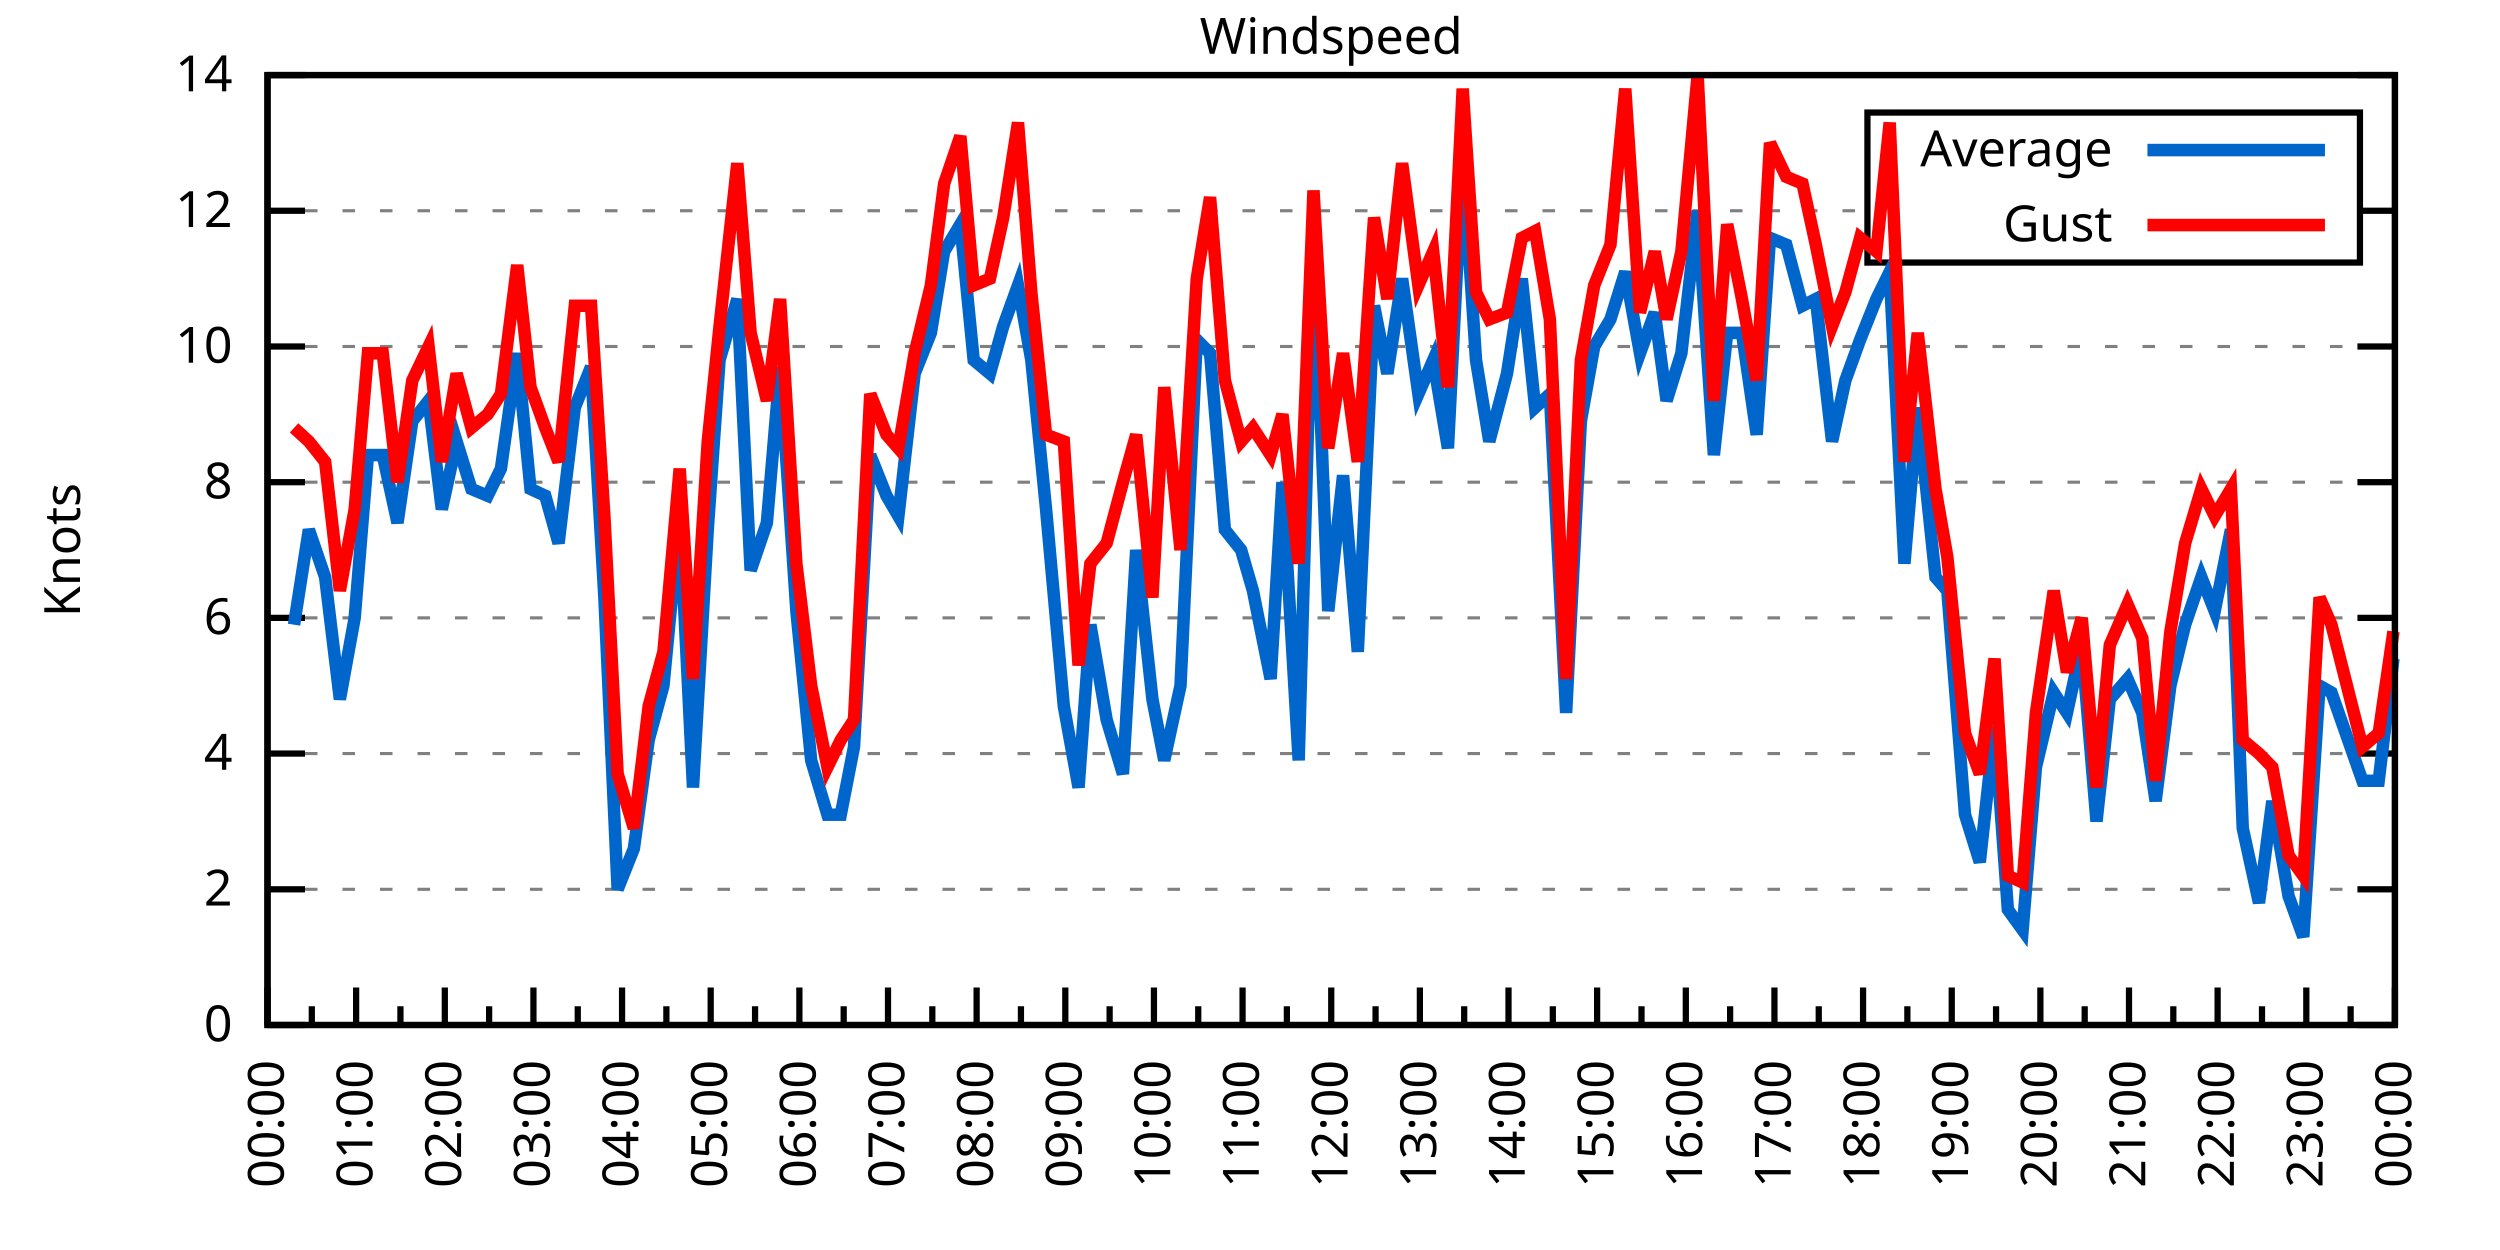
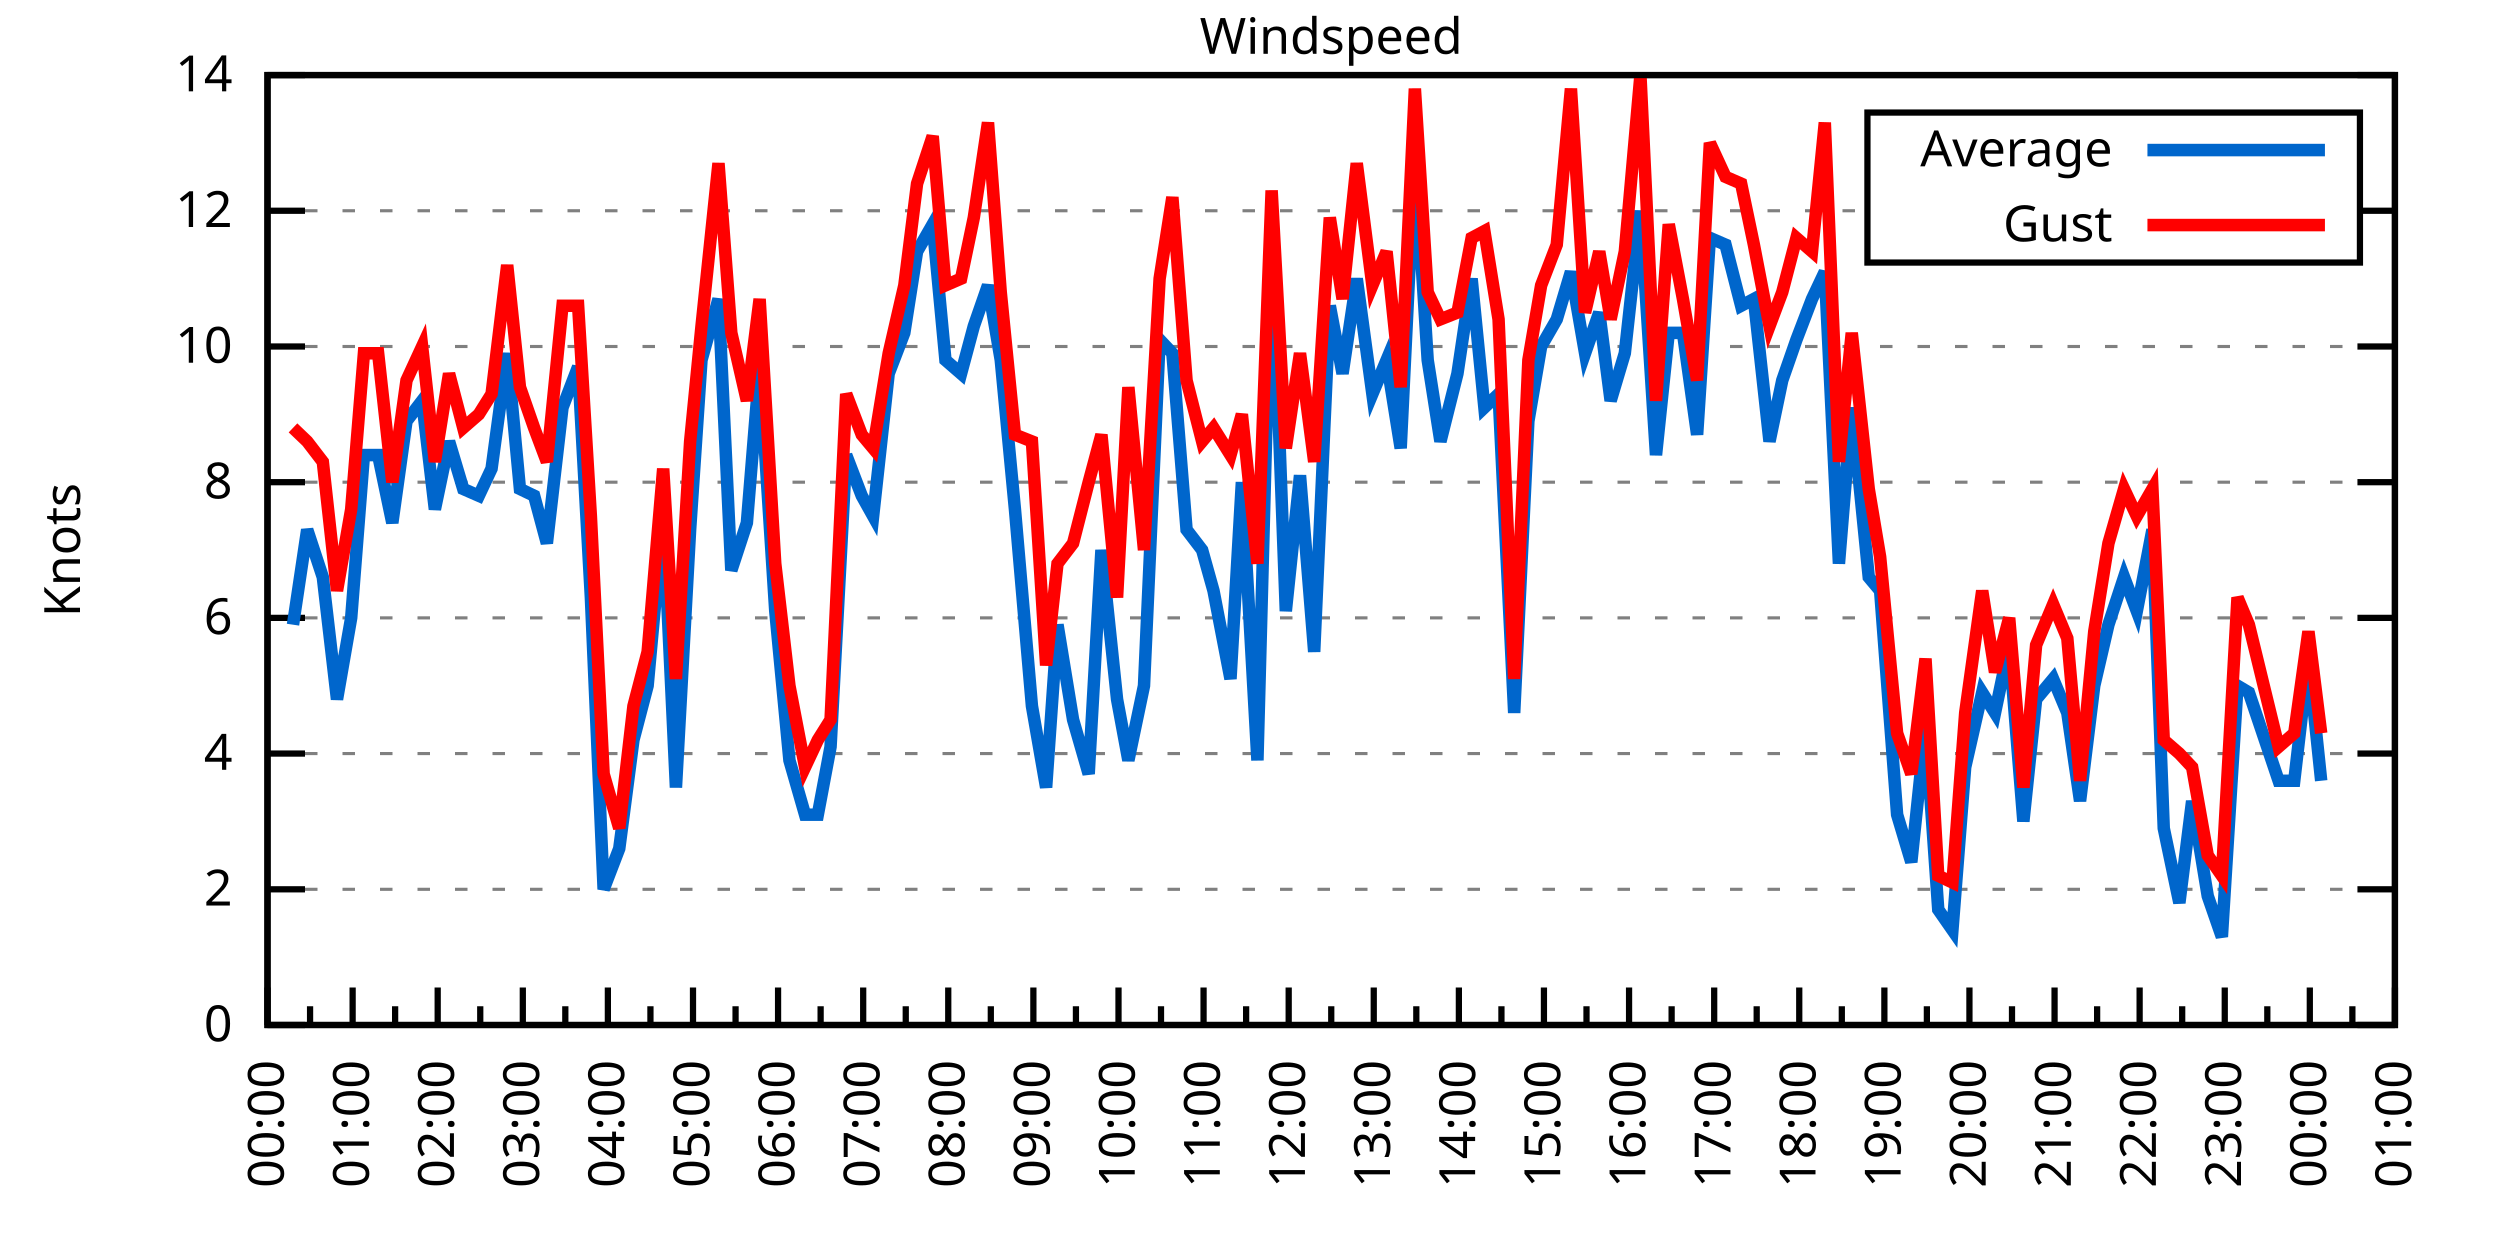
<svg xmlns="http://www.w3.org/2000/svg" xmlns:xlink="http://www.w3.org/1999/xlink" width="400" height="200" viewBox="0 0 400 200">
  <g id="gnuplot_canvas">
    <rect x="0" y="0" width="400" height="200" fill="none" />
    <defs>
      <circle id="gpDot" r="0.5" stroke-width="0.5" stroke="currentColor" />
      <path id="gpPt0" stroke-width="0.333" stroke="currentColor" d="M-1,0 h2 M0,-1 v2" />
      <path id="gpPt1" stroke-width="0.333" stroke="currentColor" d="M-1,-1 L1,1 M1,-1 L-1,1" />
      <path id="gpPt2" stroke-width="0.333" stroke="currentColor" d="M-1,0 L1,0 M0,-1 L0,1 M-1,-1 L1,1 M-1,1 L1,-1" />
      <rect id="gpPt3" stroke-width="0.333" stroke="currentColor" x="-1" y="-1" width="2" height="2" />
      <rect id="gpPt4" stroke-width="0.333" stroke="currentColor" fill="currentColor" x="-1" y="-1" width="2" height="2" />
      <circle id="gpPt5" stroke-width="0.333" stroke="currentColor" cx="0" cy="0" r="1" />
      <use xlink:href="#gpPt5" id="gpPt6" fill="currentColor" stroke="none" />
      <path id="gpPt7" stroke-width="0.333" stroke="currentColor" d="M0,-1.33 L-1.33,0.67 L1.33,0.67 z" />
      <use xlink:href="#gpPt7" id="gpPt8" fill="currentColor" stroke="none" />
      <use xlink:href="#gpPt7" id="gpPt9" stroke="currentColor" transform="rotate(180)" />
      <use xlink:href="#gpPt9" id="gpPt10" fill="currentColor" stroke="none" />
      <use xlink:href="#gpPt3" id="gpPt11" stroke="currentColor" transform="rotate(45)" />
      <use xlink:href="#gpPt11" id="gpPt12" fill="currentColor" stroke="none" />
      <path id="gpPt13" stroke-width="0.333" stroke="currentColor" d="M0,1.330 L1.265,0.411 L0.782,-1.067 L-0.782,-1.076 L-1.265,0.411 z" />
      <use xlink:href="#gpPt13" id="gpPt14" fill="currentColor" stroke="none" />
      <filter id="textbox" filterUnits="objectBoundingBox" x="0" y="0" height="1" width="1">
        <feFlood flood-color="white" flood-opacity="1" result="bgnd" />
        <feComposite in="SourceGraphic" in2="bgnd" operator="atop" />
      </filter>
      <filter id="greybox" filterUnits="objectBoundingBox" x="0" y="0" height="1" width="1">
        <feFlood flood-color="lightgrey" flood-opacity="1" result="grey" />
        <feComposite in="SourceGraphic" in2="grey" operator="atop" />
      </filter>
    </defs>
    <g fill="none" color="white" stroke="currentColor" stroke-width="1.00" stroke-linecap="butt" stroke-linejoin="miter">
</g>
    <g fill="none" color="black" stroke="currentColor" stroke-width="1.00" stroke-linecap="butt" stroke-linejoin="miter">
      <g stroke="none" shape-rendering="crispEdges">
        <polygon fill="rgb(255, 255, 255)" points="42.80,164.00 383.18,164.00 383.18,12.02 42.80,12.02 " />
      </g>
    </g>
    <g fill="none" color="black" stroke="currentColor" stroke-width="1.00" stroke-linecap="butt" stroke-linejoin="miter">
</g>
    <g fill="none" color="black" stroke="black" stroke-width="0.50" stroke-linecap="butt" stroke-linejoin="miter">
</g>
    <g fill="none" color="gray" stroke="currentColor" stroke-width="0.50" stroke-linecap="butt" stroke-linejoin="miter">
      <path stroke="gray" stroke-dasharray="2,4" class="gridline" d="M42.80,164.00 L383.19,164.00  " />
    </g>
    <g fill="none" color="gray" stroke="gray" stroke-width="1.00" stroke-linecap="butt" stroke-linejoin="miter">
</g>
    <g fill="none" color="black" stroke="currentColor" stroke-width="1.00" stroke-linecap="butt" stroke-linejoin="miter">
      <path stroke="black" d="M42.80,164.00 L48.80,164.00 M383.19,164.00 L377.19,164.00  " />
      <g transform="translate(37.20,166.60)" stroke="none" fill="black" font-family="Sans" font-size="8.00" text-anchor="end">
        <text>
          <tspan font-family="Sans"> 0</tspan>
        </text>
      </g>
    </g>
    <g fill="none" color="black" stroke="currentColor" stroke-width="1.00" stroke-linecap="butt" stroke-linejoin="miter">
</g>
    <g fill="none" color="black" stroke="black" stroke-width="0.50" stroke-linecap="butt" stroke-linejoin="miter">
</g>
    <g fill="none" color="gray" stroke="currentColor" stroke-width="0.50" stroke-linecap="butt" stroke-linejoin="miter">
      <path stroke="gray" stroke-dasharray="2,4" class="gridline" d="M42.80,142.29 L383.19,142.29  " />
    </g>
    <g fill="none" color="gray" stroke="gray" stroke-width="1.00" stroke-linecap="butt" stroke-linejoin="miter">
</g>
    <g fill="none" color="black" stroke="currentColor" stroke-width="1.00" stroke-linecap="butt" stroke-linejoin="miter">
      <path stroke="black" d="M42.80,142.29 L48.80,142.29 M383.19,142.29 L377.19,142.29  " />
      <g transform="translate(37.20,144.89)" stroke="none" fill="black" font-family="Sans" font-size="8.00" text-anchor="end">
        <text>
          <tspan font-family="Sans"> 2</tspan>
        </text>
      </g>
    </g>
    <g fill="none" color="black" stroke="currentColor" stroke-width="1.00" stroke-linecap="butt" stroke-linejoin="miter">
</g>
    <g fill="none" color="black" stroke="black" stroke-width="0.50" stroke-linecap="butt" stroke-linejoin="miter">
</g>
    <g fill="none" color="gray" stroke="currentColor" stroke-width="0.50" stroke-linecap="butt" stroke-linejoin="miter">
      <path stroke="gray" stroke-dasharray="2,4" class="gridline" d="M42.80,120.57 L383.19,120.57  " />
    </g>
    <g fill="none" color="gray" stroke="gray" stroke-width="1.00" stroke-linecap="butt" stroke-linejoin="miter">
</g>
    <g fill="none" color="black" stroke="currentColor" stroke-width="1.00" stroke-linecap="butt" stroke-linejoin="miter">
      <path stroke="black" d="M42.80,120.57 L48.80,120.57 M383.19,120.57 L377.19,120.57  " />
      <g transform="translate(37.20,123.17)" stroke="none" fill="black" font-family="Sans" font-size="8.00" text-anchor="end">
        <text>
          <tspan font-family="Sans"> 4</tspan>
        </text>
      </g>
    </g>
    <g fill="none" color="black" stroke="currentColor" stroke-width="1.00" stroke-linecap="butt" stroke-linejoin="miter">
</g>
    <g fill="none" color="black" stroke="black" stroke-width="0.50" stroke-linecap="butt" stroke-linejoin="miter">
</g>
    <g fill="none" color="gray" stroke="currentColor" stroke-width="0.50" stroke-linecap="butt" stroke-linejoin="miter">
      <path stroke="gray" stroke-dasharray="2,4" class="gridline" d="M42.80,98.86 L383.19,98.86  " />
    </g>
    <g fill="none" color="gray" stroke="gray" stroke-width="1.00" stroke-linecap="butt" stroke-linejoin="miter">
</g>
    <g fill="none" color="black" stroke="currentColor" stroke-width="1.00" stroke-linecap="butt" stroke-linejoin="miter">
      <path stroke="black" d="M42.80,98.86 L48.80,98.86 M383.19,98.86 L377.19,98.86  " />
      <g transform="translate(37.20,101.46)" stroke="none" fill="black" font-family="Sans" font-size="8.00" text-anchor="end">
        <text>
          <tspan font-family="Sans"> 6</tspan>
        </text>
      </g>
    </g>
    <g fill="none" color="black" stroke="currentColor" stroke-width="1.00" stroke-linecap="butt" stroke-linejoin="miter">
</g>
    <g fill="none" color="black" stroke="black" stroke-width="0.50" stroke-linecap="butt" stroke-linejoin="miter">
</g>
    <g fill="none" color="gray" stroke="currentColor" stroke-width="0.50" stroke-linecap="butt" stroke-linejoin="miter">
      <path stroke="gray" stroke-dasharray="2,4" class="gridline" d="M42.80,77.15 L383.19,77.15  " />
    </g>
    <g fill="none" color="gray" stroke="gray" stroke-width="1.00" stroke-linecap="butt" stroke-linejoin="miter">
</g>
    <g fill="none" color="black" stroke="currentColor" stroke-width="1.00" stroke-linecap="butt" stroke-linejoin="miter">
      <path stroke="black" d="M42.80,77.15 L48.80,77.15 M383.19,77.15 L377.19,77.15  " />
      <g transform="translate(37.20,79.75)" stroke="none" fill="black" font-family="Sans" font-size="8.00" text-anchor="end">
        <text>
          <tspan font-family="Sans"> 8</tspan>
        </text>
      </g>
    </g>
    <g fill="none" color="black" stroke="currentColor" stroke-width="1.00" stroke-linecap="butt" stroke-linejoin="miter">
</g>
    <g fill="none" color="black" stroke="black" stroke-width="0.50" stroke-linecap="butt" stroke-linejoin="miter">
</g>
    <g fill="none" color="gray" stroke="currentColor" stroke-width="0.50" stroke-linecap="butt" stroke-linejoin="miter">
      <path stroke="gray" stroke-dasharray="2,4" class="gridline" d="M42.80,55.44 L383.19,55.44  " />
    </g>
    <g fill="none" color="gray" stroke="gray" stroke-width="1.00" stroke-linecap="butt" stroke-linejoin="miter">
</g>
    <g fill="none" color="black" stroke="currentColor" stroke-width="1.00" stroke-linecap="butt" stroke-linejoin="miter">
      <path stroke="black" d="M42.80,55.44 L48.80,55.44 M383.19,55.44 L377.19,55.44  " />
      <g transform="translate(37.20,58.04)" stroke="none" fill="black" font-family="Sans" font-size="8.00" text-anchor="end">
        <text>
          <tspan font-family="Sans"> 10</tspan>
        </text>
      </g>
    </g>
    <g fill="none" color="black" stroke="currentColor" stroke-width="1.00" stroke-linecap="butt" stroke-linejoin="miter">
</g>
    <g fill="none" color="black" stroke="black" stroke-width="0.50" stroke-linecap="butt" stroke-linejoin="miter">
</g>
    <g fill="none" color="gray" stroke="currentColor" stroke-width="0.50" stroke-linecap="butt" stroke-linejoin="miter">
      <path stroke="gray" stroke-dasharray="2,4" class="gridline" d="M42.80,33.72 L298.79,33.72 M377.59,33.72 L383.19,33.72  " />
    </g>
    <g fill="none" color="gray" stroke="gray" stroke-width="1.00" stroke-linecap="butt" stroke-linejoin="miter">
</g>
    <g fill="none" color="black" stroke="currentColor" stroke-width="1.00" stroke-linecap="butt" stroke-linejoin="miter">
      <path stroke="black" d="M42.80,33.72 L48.80,33.72 M383.19,33.72 L377.19,33.72  " />
      <g transform="translate(37.20,36.32)" stroke="none" fill="black" font-family="Sans" font-size="8.00" text-anchor="end">
        <text>
          <tspan font-family="Sans"> 12</tspan>
        </text>
      </g>
    </g>
    <g fill="none" color="black" stroke="currentColor" stroke-width="1.00" stroke-linecap="butt" stroke-linejoin="miter">
</g>
    <g fill="none" color="black" stroke="black" stroke-width="0.50" stroke-linecap="butt" stroke-linejoin="miter">
</g>
    <g fill="none" color="gray" stroke="currentColor" stroke-width="0.50" stroke-linecap="butt" stroke-linejoin="miter">
      <path stroke="gray" stroke-dasharray="2,4" class="gridline" d="M42.80,12.01 L383.19,12.01  " />
    </g>
    <g fill="none" color="gray" stroke="gray" stroke-width="1.00" stroke-linecap="butt" stroke-linejoin="miter">
</g>
    <g fill="none" color="black" stroke="currentColor" stroke-width="1.00" stroke-linecap="butt" stroke-linejoin="miter">
      <path stroke="black" d="M42.80,12.01 L48.80,12.01 M383.19,12.01 L377.19,12.01  " />
      <g transform="translate(37.20,14.61)" stroke="none" fill="black" font-family="Sans" font-size="8.00" text-anchor="end">
        <text>
          <tspan font-family="Sans"> 14</tspan>
        </text>
      </g>
    </g>
    <g fill="none" color="black" stroke="currentColor" stroke-width="1.00" stroke-linecap="butt" stroke-linejoin="miter">
      <path stroke="black" d="M42.80,164.00 L42.80,158.00  " />
      <g transform="translate(45.40,169.60) rotate(270)" stroke="none" fill="black" font-family="Sans" font-size="8.00" text-anchor="end">
        <text>
          <tspan font-family="Sans">00:00</tspan>
        </text>
      </g>
    </g>
    <g fill="none" color="black" stroke="currentColor" stroke-width="1.00" stroke-linecap="butt" stroke-linejoin="miter">
-       <path stroke="black" d="M49.89,164.00 L49.89,161.00 M56.98,164.00 L56.98,158.00  " />
-       <g transform="translate(59.58,169.60) rotate(270)" stroke="none" fill="black" font-family="Sans" font-size="8.00" text-anchor="end">
+       <path stroke="black" d="M49.61,164.00 L49.61,161.00 M56.42,164.00 L56.42,158.00  " />
+       <g transform="translate(59.02,169.60) rotate(270)" stroke="none" fill="black" font-family="Sans" font-size="8.00" text-anchor="end">
        <text>
          <tspan font-family="Sans">01:00</tspan>
        </text>
      </g>
    </g>
    <g fill="none" color="black" stroke="currentColor" stroke-width="1.00" stroke-linecap="butt" stroke-linejoin="miter">
-       <path stroke="black" d="M64.07,164.00 L64.07,161.00 M71.17,164.00 L71.17,158.00  " />
-       <g transform="translate(73.77,169.60) rotate(270)" stroke="none" fill="black" font-family="Sans" font-size="8.00" text-anchor="end">
+       <path stroke="black" d="M63.22,164.00 L63.22,161.00 M70.03,164.00 L70.03,158.00  " />
+       <g transform="translate(72.63,169.60) rotate(270)" stroke="none" fill="black" font-family="Sans" font-size="8.00" text-anchor="end">
        <text>
          <tspan font-family="Sans">02:00</tspan>
        </text>
      </g>
    </g>
    <g fill="none" color="black" stroke="currentColor" stroke-width="1.00" stroke-linecap="butt" stroke-linejoin="miter">
-       <path stroke="black" d="M78.26,164.00 L78.26,161.00 M85.35,164.00 L85.35,158.00  " />
-       <g transform="translate(87.95,169.60) rotate(270)" stroke="none" fill="black" font-family="Sans" font-size="8.00" text-anchor="end">
+       <path stroke="black" d="M76.84,164.00 L76.84,161.00 M83.65,164.00 L83.65,158.00  " />
+       <g transform="translate(86.25,169.60) rotate(270)" stroke="none" fill="black" font-family="Sans" font-size="8.00" text-anchor="end">
        <text>
          <tspan font-family="Sans">03:00</tspan>
        </text>
      </g>
    </g>
    <g fill="none" color="black" stroke="currentColor" stroke-width="1.00" stroke-linecap="butt" stroke-linejoin="miter">
-       <path stroke="black" d="M92.44,164.00 L92.44,161.00 M99.53,164.00 L99.53,158.00  " />
-       <g transform="translate(102.13,169.60) rotate(270)" stroke="none" fill="black" font-family="Sans" font-size="8.00" text-anchor="end">
+       <path stroke="black" d="M90.45,164.00 L90.45,161.00 M97.26,164.00 L97.26,158.00  " />
+       <g transform="translate(99.86,169.60) rotate(270)" stroke="none" fill="black" font-family="Sans" font-size="8.00" text-anchor="end">
        <text>
          <tspan font-family="Sans">04:00</tspan>
        </text>
      </g>
    </g>
    <g fill="none" color="black" stroke="currentColor" stroke-width="1.00" stroke-linecap="butt" stroke-linejoin="miter">
-       <path stroke="black" d="M106.62,164.00 L106.62,161.00 M113.71,164.00 L113.71,158.00  " />
-       <g transform="translate(116.31,169.60) rotate(270)" stroke="none" fill="black" font-family="Sans" font-size="8.00" text-anchor="end">
+       <path stroke="black" d="M104.07,164.00 L104.07,161.00 M110.88,164.00 L110.88,158.00  " />
+       <g transform="translate(113.48,169.60) rotate(270)" stroke="none" fill="black" font-family="Sans" font-size="8.00" text-anchor="end">
        <text>
          <tspan font-family="Sans">05:00</tspan>
        </text>
      </g>
    </g>
    <g fill="none" color="black" stroke="currentColor" stroke-width="1.00" stroke-linecap="butt" stroke-linejoin="miter">
-       <path stroke="black" d="M120.81,164.00 L120.81,161.00 M127.90,164.00 L127.90,158.00  " />
-       <g transform="translate(130.50,169.60) rotate(270)" stroke="none" fill="black" font-family="Sans" font-size="8.00" text-anchor="end">
+       <path stroke="black" d="M117.69,164.00 L117.69,161.00 M124.49,164.00 L124.49,158.00  " />
+       <g transform="translate(127.09,169.60) rotate(270)" stroke="none" fill="black" font-family="Sans" font-size="8.00" text-anchor="end">
        <text>
          <tspan font-family="Sans">06:00</tspan>
        </text>
      </g>
    </g>
    <g fill="none" color="black" stroke="currentColor" stroke-width="1.00" stroke-linecap="butt" stroke-linejoin="miter">
-       <path stroke="black" d="M134.99,164.00 L134.99,161.00 M142.08,164.00 L142.08,158.00  " />
-       <g transform="translate(144.68,169.60) rotate(270)" stroke="none" fill="black" font-family="Sans" font-size="8.00" text-anchor="end">
+       <path stroke="black" d="M131.30,164.00 L131.30,161.00 M138.11,164.00 L138.11,158.00  " />
+       <g transform="translate(140.71,169.60) rotate(270)" stroke="none" fill="black" font-family="Sans" font-size="8.00" text-anchor="end">
        <text>
          <tspan font-family="Sans">07:00</tspan>
        </text>
      </g>
    </g>
    <g fill="none" color="black" stroke="currentColor" stroke-width="1.00" stroke-linecap="butt" stroke-linejoin="miter">
-       <path stroke="black" d="M149.17,164.00 L149.17,161.00 M156.26,164.00 L156.26,158.00  " />
-       <g transform="translate(158.86,169.60) rotate(270)" stroke="none" fill="black" font-family="Sans" font-size="8.00" text-anchor="end">
+       <path stroke="black" d="M144.92,164.00 L144.92,161.00 M151.72,164.00 L151.72,158.00  " />
+       <g transform="translate(154.32,169.60) rotate(270)" stroke="none" fill="black" font-family="Sans" font-size="8.00" text-anchor="end">
        <text>
          <tspan font-family="Sans">08:00</tspan>
        </text>
      </g>
    </g>
    <g fill="none" color="black" stroke="currentColor" stroke-width="1.00" stroke-linecap="butt" stroke-linejoin="miter">
-       <path stroke="black" d="M163.35,164.00 L163.35,161.00 M170.45,164.00 L170.45,158.00  " />
-       <g transform="translate(173.05,169.60) rotate(270)" stroke="none" fill="black" font-family="Sans" font-size="8.00" text-anchor="end">
+       <path stroke="black" d="M158.53,164.00 L158.53,161.00 M165.34,164.00 L165.34,158.00  " />
+       <g transform="translate(167.94,169.60) rotate(270)" stroke="none" fill="black" font-family="Sans" font-size="8.00" text-anchor="end">
        <text>
          <tspan font-family="Sans">09:00</tspan>
        </text>
      </g>
    </g>
    <g fill="none" color="black" stroke="currentColor" stroke-width="1.00" stroke-linecap="butt" stroke-linejoin="miter">
-       <path stroke="black" d="M177.54,164.00 L177.54,161.00 M184.63,164.00 L184.63,158.00  " />
-       <g transform="translate(187.23,169.60) rotate(270)" stroke="none" fill="black" font-family="Sans" font-size="8.00" text-anchor="end">
+       <path stroke="black" d="M172.15,164.00 L172.15,161.00 M178.96,164.00 L178.96,158.00  " />
+       <g transform="translate(181.56,169.60) rotate(270)" stroke="none" fill="black" font-family="Sans" font-size="8.00" text-anchor="end">
        <text>
          <tspan font-family="Sans">10:00</tspan>
        </text>
      </g>
    </g>
    <g fill="none" color="black" stroke="currentColor" stroke-width="1.00" stroke-linecap="butt" stroke-linejoin="miter">
-       <path stroke="black" d="M191.72,164.00 L191.72,161.00 M198.81,164.00 L198.81,158.00  " />
-       <g transform="translate(201.41,169.60) rotate(270)" stroke="none" fill="black" font-family="Sans" font-size="8.00" text-anchor="end">
+       <path stroke="black" d="M185.76,164.00 L185.76,161.00 M192.57,164.00 L192.57,158.00  " />
+       <g transform="translate(195.17,169.60) rotate(270)" stroke="none" fill="black" font-family="Sans" font-size="8.00" text-anchor="end">
        <text>
          <tspan font-family="Sans">11:00</tspan>
        </text>
      </g>
    </g>
    <g fill="none" color="black" stroke="currentColor" stroke-width="1.00" stroke-linecap="butt" stroke-linejoin="miter">
-       <path stroke="black" d="M205.90,164.00 L205.90,161.00 M213.00,164.00 L213.00,158.00  " />
-       <g transform="translate(215.60,169.60) rotate(270)" stroke="none" fill="black" font-family="Sans" font-size="8.00" text-anchor="end">
+       <path stroke="black" d="M199.38,164.00 L199.38,161.00 M206.19,164.00 L206.19,158.00  " />
+       <g transform="translate(208.79,169.60) rotate(270)" stroke="none" fill="black" font-family="Sans" font-size="8.00" text-anchor="end">
        <text>
          <tspan font-family="Sans">12:00</tspan>
        </text>
      </g>
    </g>
    <g fill="none" color="black" stroke="currentColor" stroke-width="1.00" stroke-linecap="butt" stroke-linejoin="miter">
-       <path stroke="black" d="M220.09,164.00 L220.09,161.00 M227.18,164.00 L227.18,158.00  " />
-       <g transform="translate(229.78,169.60) rotate(270)" stroke="none" fill="black" font-family="Sans" font-size="8.00" text-anchor="end">
+       <path stroke="black" d="M213.00,164.00 L213.00,161.00 M219.80,164.00 L219.80,158.00  " />
+       <g transform="translate(222.40,169.60) rotate(270)" stroke="none" fill="black" font-family="Sans" font-size="8.00" text-anchor="end">
        <text>
          <tspan font-family="Sans">13:00</tspan>
        </text>
      </g>
    </g>
    <g fill="none" color="black" stroke="currentColor" stroke-width="1.00" stroke-linecap="butt" stroke-linejoin="miter">
-       <path stroke="black" d="M234.27,164.00 L234.27,161.00 M241.36,164.00 L241.36,158.00  " />
-       <g transform="translate(243.96,169.60) rotate(270)" stroke="none" fill="black" font-family="Sans" font-size="8.00" text-anchor="end">
+       <path stroke="black" d="M226.61,164.00 L226.61,161.00 M233.42,164.00 L233.42,158.00  " />
+       <g transform="translate(236.02,169.60) rotate(270)" stroke="none" fill="black" font-family="Sans" font-size="8.00" text-anchor="end">
        <text>
          <tspan font-family="Sans">14:00</tspan>
        </text>
      </g>
    </g>
    <g fill="none" color="black" stroke="currentColor" stroke-width="1.00" stroke-linecap="butt" stroke-linejoin="miter">
-       <path stroke="black" d="M248.45,164.00 L248.45,161.00 M255.54,164.00 L255.54,158.00  " />
-       <g transform="translate(258.14,169.60) rotate(270)" stroke="none" fill="black" font-family="Sans" font-size="8.00" text-anchor="end">
+       <path stroke="black" d="M240.23,164.00 L240.23,161.00 M247.03,164.00 L247.03,158.00  " />
+       <g transform="translate(249.63,169.60) rotate(270)" stroke="none" fill="black" font-family="Sans" font-size="8.00" text-anchor="end">
        <text>
          <tspan font-family="Sans">15:00</tspan>
        </text>
      </g>
    </g>
    <g fill="none" color="black" stroke="currentColor" stroke-width="1.00" stroke-linecap="butt" stroke-linejoin="miter">
-       <path stroke="black" d="M262.64,164.00 L262.64,161.00 M269.73,164.00 L269.73,158.00  " />
-       <g transform="translate(272.33,169.60) rotate(270)" stroke="none" fill="black" font-family="Sans" font-size="8.00" text-anchor="end">
+       <path stroke="black" d="M253.84,164.00 L253.84,161.00 M260.65,164.00 L260.65,158.00  " />
+       <g transform="translate(263.25,169.60) rotate(270)" stroke="none" fill="black" font-family="Sans" font-size="8.00" text-anchor="end">
        <text>
          <tspan font-family="Sans">16:00</tspan>
        </text>
      </g>
    </g>
    <g fill="none" color="black" stroke="currentColor" stroke-width="1.00" stroke-linecap="butt" stroke-linejoin="miter">
-       <path stroke="black" d="M276.82,164.00 L276.82,161.00 M283.91,164.00 L283.91,158.00  " />
-       <g transform="translate(286.51,169.60) rotate(270)" stroke="none" fill="black" font-family="Sans" font-size="8.00" text-anchor="end">
+       <path stroke="black" d="M267.46,164.00 L267.46,161.00 M274.27,164.00 L274.27,158.00  " />
+       <g transform="translate(276.87,169.60) rotate(270)" stroke="none" fill="black" font-family="Sans" font-size="8.00" text-anchor="end">
        <text>
          <tspan font-family="Sans">17:00</tspan>
        </text>
      </g>
    </g>
    <g fill="none" color="black" stroke="currentColor" stroke-width="1.00" stroke-linecap="butt" stroke-linejoin="miter">
-       <path stroke="black" d="M291.00,164.00 L291.00,161.00 M298.09,164.00 L298.09,158.00  " />
-       <g transform="translate(300.69,169.60) rotate(270)" stroke="none" fill="black" font-family="Sans" font-size="8.00" text-anchor="end">
+       <path stroke="black" d="M281.07,164.00 L281.07,161.00 M287.88,164.00 L287.88,158.00  " />
+       <g transform="translate(290.48,169.60) rotate(270)" stroke="none" fill="black" font-family="Sans" font-size="8.00" text-anchor="end">
        <text>
          <tspan font-family="Sans">18:00</tspan>
        </text>
      </g>
    </g>
    <g fill="none" color="black" stroke="currentColor" stroke-width="1.00" stroke-linecap="butt" stroke-linejoin="miter">
-       <path stroke="black" d="M305.18,164.00 L305.18,161.00 M312.28,164.00 L312.28,158.00  " />
-       <g transform="translate(314.88,169.60) rotate(270)" stroke="none" fill="black" font-family="Sans" font-size="8.00" text-anchor="end">
+       <path stroke="black" d="M294.69,164.00 L294.69,161.00 M301.50,164.00 L301.50,158.00  " />
+       <g transform="translate(304.10,169.60) rotate(270)" stroke="none" fill="black" font-family="Sans" font-size="8.00" text-anchor="end">
        <text>
          <tspan font-family="Sans">19:00</tspan>
        </text>
      </g>
    </g>
    <g fill="none" color="black" stroke="currentColor" stroke-width="1.00" stroke-linecap="butt" stroke-linejoin="miter">
-       <path stroke="black" d="M319.37,164.00 L319.37,161.00 M326.46,164.00 L326.46,158.00  " />
-       <g transform="translate(329.06,169.60) rotate(270)" stroke="none" fill="black" font-family="Sans" font-size="8.00" text-anchor="end">
+       <path stroke="black" d="M308.30,164.00 L308.30,161.00 M315.11,164.00 L315.11,158.00  " />
+       <g transform="translate(317.71,169.60) rotate(270)" stroke="none" fill="black" font-family="Sans" font-size="8.00" text-anchor="end">
        <text>
          <tspan font-family="Sans">20:00</tspan>
        </text>
      </g>
    </g>
    <g fill="none" color="black" stroke="currentColor" stroke-width="1.00" stroke-linecap="butt" stroke-linejoin="miter">
-       <path stroke="black" d="M333.55,164.00 L333.55,161.00 M340.64,164.00 L340.64,158.00  " />
-       <g transform="translate(343.24,169.60) rotate(270)" stroke="none" fill="black" font-family="Sans" font-size="8.00" text-anchor="end">
+       <path stroke="black" d="M321.92,164.00 L321.92,161.00 M328.73,164.00 L328.73,158.00  " />
+       <g transform="translate(331.33,169.60) rotate(270)" stroke="none" fill="black" font-family="Sans" font-size="8.00" text-anchor="end">
        <text>
          <tspan font-family="Sans">21:00</tspan>
        </text>
      </g>
    </g>
    <g fill="none" color="black" stroke="currentColor" stroke-width="1.00" stroke-linecap="butt" stroke-linejoin="miter">
-       <path stroke="black" d="M347.73,164.00 L347.73,161.00 M354.82,164.00 L354.82,158.00  " />
-       <g transform="translate(357.42,169.60) rotate(270)" stroke="none" fill="black" font-family="Sans" font-size="8.00" text-anchor="end">
+       <path stroke="black" d="M335.54,164.00 L335.54,161.00 M342.34,164.00 L342.34,158.00  " />
+       <g transform="translate(344.94,169.60) rotate(270)" stroke="none" fill="black" font-family="Sans" font-size="8.00" text-anchor="end">
        <text>
          <tspan font-family="Sans">22:00</tspan>
        </text>
      </g>
    </g>
    <g fill="none" color="black" stroke="currentColor" stroke-width="1.00" stroke-linecap="butt" stroke-linejoin="miter">
-       <path stroke="black" d="M361.92,164.00 L361.92,161.00 M369.01,164.00 L369.01,158.00  " />
-       <g transform="translate(371.61,169.60) rotate(270)" stroke="none" fill="black" font-family="Sans" font-size="8.00" text-anchor="end">
+       <path stroke="black" d="M349.15,164.00 L349.15,161.00 M355.96,164.00 L355.96,158.00  " />
+       <g transform="translate(358.56,169.60) rotate(270)" stroke="none" fill="black" font-family="Sans" font-size="8.00" text-anchor="end">
        <text>
          <tspan font-family="Sans">23:00</tspan>
        </text>
      </g>
    </g>
    <g fill="none" color="black" stroke="currentColor" stroke-width="1.00" stroke-linecap="butt" stroke-linejoin="miter">
-       <path stroke="black" d="M376.10,164.00 L376.10,161.00 M383.19,164.00 L383.19,158.00  " />
+       <path stroke="black" d="M362.77,164.00 L362.77,161.00 M369.57,164.00 L369.57,158.00  " />
+       <g transform="translate(372.17,169.60) rotate(270)" stroke="none" fill="black" font-family="Sans" font-size="8.00" text-anchor="end">
+         <text>
+           <tspan font-family="Sans">00:00</tspan>
+         </text>
+       </g>
+     </g>
+     <g fill="none" color="black" stroke="currentColor" stroke-width="1.00" stroke-linecap="butt" stroke-linejoin="miter">
+       <path stroke="black" d="M376.38,164.00 L376.38,161.00 M383.19,164.00 L383.19,158.00  " />
      <g transform="translate(385.79,169.60) rotate(270)" stroke="none" fill="black" font-family="Sans" font-size="8.00" text-anchor="end">
        <text>
-           <tspan font-family="Sans">00:00</tspan>
+           <tspan font-family="Sans">01:00</tspan>
        </text>
      </g>
    </g>
    <g fill="none" color="black" stroke="currentColor" stroke-width="1.00" stroke-linecap="butt" stroke-linejoin="miter">
</g>
    <g fill="none" color="black" stroke="currentColor" stroke-width="1.00" stroke-linecap="butt" stroke-linejoin="miter">
      <path stroke="black" d="M42.80,12.01 L42.80,164.00 L383.19,164.00 L383.19,12.01 L42.80,12.01 Z  " />
    </g>
    <g fill="none" color="black" stroke="currentColor" stroke-width="1.00" stroke-linecap="butt" stroke-linejoin="miter">
      <g transform="translate(12.80,88.01) rotate(270)" stroke="none" fill="black" font-family="Sans" font-size="8.00" text-anchor="middle">
        <text>
          <tspan font-family="Sans">Knots</tspan>
        </text>
      </g>
    </g>
    <g fill="none" color="black" stroke="currentColor" stroke-width="1.00" stroke-linecap="butt" stroke-linejoin="miter">
</g>
    <g fill="none" color="black" stroke="currentColor" stroke-width="1.00" stroke-linecap="butt" stroke-linejoin="miter">
      <path stroke="black" d="M298.79,42.01 L298.79,18.01 L377.59,18.01 L377.59,42.01 L298.79,42.01 Z  " />
    </g>
    <g id="Windspeed_plot_1">
      <g fill="none" color="white" stroke="black" stroke-width="2.00" stroke-linecap="butt" stroke-linejoin="miter">
</g>
      <g fill="none" color="black" stroke="currentColor" stroke-width="2.00" stroke-linecap="butt" stroke-linejoin="miter">
        <g transform="translate(337.99,26.61)" stroke="none" fill="black" font-family="Sans" font-size="8.00" text-anchor="end">
          <text>
            <tspan font-family="Sans">Average</tspan>
          </text>
        </g>
      </g>
      <g fill="none" color="black" stroke="currentColor" stroke-width="2.00" stroke-linecap="butt" stroke-linejoin="miter">
-         <path stroke="rgb(  0, 102, 204)" d="M343.59,24.01 L371.99,24.01 M47.05,99.95 L49.42,84.75 L52.02,92.35 L54.38,111.89 L56.75,98.86 L58.87,72.81   L61.24,72.81 L63.60,83.66 L65.97,67.38 L68.57,64.12 L70.69,81.49 L73.06,70.63 L75.42,78.23 L78.02,79.32   L80.15,74.98 L82.75,56.52 L84.88,78.23 L87.24,79.32 L89.37,86.92 L91.97,65.21 L94.57,58.69 L96.70,95.60   L98.82,142.29 L101.42,135.77 L103.79,118.40 L106.15,109.72 L108.75,82.58 L110.88,126.00 L113.24,84.75 L115.13,57.61   L117.97,47.84 L120.10,91.26 L122.70,83.66 L124.82,58.69 L127.42,97.78 L129.79,121.66 L132.39,130.35 L134.52,130.35   L136.64,119.49 L139.24,72.81 L141.84,79.32 L143.74,82.58 L146.34,59.78 L148.94,53.26 L151.06,40.24 L153.66,35.89   L155.79,57.61 L158.39,59.78 L160.52,52.18 L162.88,45.66 L165.01,57.61 L167.37,81.49 L170.21,112.97 L172.57,126.00   L174.46,99.95 L177.06,115.15 L179.67,123.83 L181.79,88.00 L184.39,111.89 L186.28,121.66 L188.88,109.72 L191.48,54.35   L193.61,56.52 L195.98,84.75 L198.58,88.00 L200.47,94.52 L203.30,108.63 L205.19,77.15 L207.79,121.66 L210.16,36.98   L212.52,97.78 L214.89,76.06 L217.25,104.29 L219.85,48.92 L221.98,59.78 L224.34,44.58 L226.94,63.04 L229.31,57.61   L231.67,71.72 L234.03,25.04 L236.16,57.61 L238.29,70.63 L241.12,59.78 L243.49,44.58 L245.62,65.21 L247.98,63.04   L250.58,114.06 L252.94,67.38 L255.07,55.44 L257.67,51.09 L260.04,43.49 L262.40,56.52 L264.76,50.01 L266.65,64.12   L269.02,56.52 L271.62,33.72 L274.22,72.81 L276.35,53.26 L278.71,53.26 L281.07,69.55 L283.20,38.07 L285.80,39.15   L288.40,48.92 L290.53,47.84 L293.13,70.63 L295.26,60.86 L297.62,54.35 L300.22,47.84 L302.35,43.49 L304.71,90.18   L306.84,65.21 L309.68,92.35 L311.57,94.52 L314.40,130.35 L316.77,137.94 L319.13,116.23 L321.26,145.54 L323.62,148.80   L325.75,122.75 L328.59,110.80 L330.71,114.06 L333.08,103.20 L335.44,131.43 L337.57,111.89 L340.40,108.63 L342.77,114.06   L344.90,128.17 L347.26,109.72 L349.62,99.95 L352.22,92.35 L354.35,97.78 L356.95,84.75 L358.84,132.52 L361.44,144.46   L363.57,128.17 L366.17,143.37 L368.53,149.89 L371.13,109.72 L373.03,110.80 L377.99,124.92 L380.59,124.92 L382.95,105.38    " />
+         <path stroke="rgb(  0, 102, 204)" d="M343.59,24.01 L371.99,24.01 M46.88,99.95 L49.15,84.75 L51.65,92.35 L53.92,111.89 L56.19,98.86 L58.23,72.81   L60.50,72.81 L62.77,83.66 L65.04,67.38 L67.54,64.12 L69.58,81.49 L71.85,70.63 L74.12,78.23 L76.61,79.32   L78.65,74.98 L81.15,56.52 L83.19,78.23 L85.46,79.32 L87.50,86.92 L90.00,65.21 L92.50,58.69 L94.54,95.60   L96.58,142.29 L99.08,135.77 L101.35,118.40 L103.62,109.72 L106.11,82.58 L108.15,126.00 L110.42,84.75 L112.24,57.61   L114.96,47.84 L117.01,91.26 L119.50,83.66 L121.54,58.69 L124.04,97.78 L126.31,121.66 L128.81,130.35 L130.85,130.35   L132.89,119.49 L135.39,72.81 L137.88,79.32 L139.70,82.58 L142.19,59.78 L144.69,53.26 L146.73,40.24 L149.23,35.89   L151.27,57.61 L153.77,59.78 L155.81,52.18 L158.08,45.66 L160.12,57.61 L162.39,81.49 L165.11,112.97 L167.38,126.00   L169.20,99.95 L171.69,115.15 L174.19,123.83 L176.23,88.00 L178.73,111.89 L180.54,121.66 L183.04,109.72 L185.54,54.35   L187.58,56.52 L189.85,84.75 L192.34,88.00 L194.16,94.52 L196.88,108.63 L198.70,77.15 L201.19,121.66 L203.46,36.98   L205.73,97.78 L208.00,76.06 L210.27,104.29 L212.77,48.92 L214.81,59.78 L217.08,44.58 L219.58,63.04 L221.85,57.61   L224.11,71.72 L226.38,25.04 L228.43,57.61 L230.47,70.63 L233.19,59.78 L235.46,44.58 L237.50,65.21 L239.77,63.04   L242.27,114.06 L244.54,67.38 L246.58,55.44 L249.08,51.09 L251.35,43.49 L253.61,56.52 L255.88,50.01 L257.70,64.12   L259.97,56.52 L262.47,33.72 L264.96,72.81 L267.00,53.26 L269.27,53.26 L271.54,69.55 L273.58,38.07 L276.08,39.15   L278.58,48.92 L280.62,47.84 L283.12,70.63 L285.16,60.86 L287.43,54.35 L289.92,47.84 L291.97,43.49 L294.23,90.18   L296.28,65.21 L299.00,92.35 L300.82,94.52 L303.54,130.35 L305.81,137.94 L308.08,116.23 L310.12,145.54 L312.39,148.80   L314.43,122.75 L317.15,110.80 L319.20,114.06 L321.47,103.20 L323.74,131.43 L325.78,111.89 L328.50,108.63 L330.77,114.06   L332.81,128.17 L335.08,109.72 L337.35,99.95 L339.85,92.35 L341.89,97.78 L344.39,84.75 L346.20,132.52 L348.70,144.46   L350.74,128.17 L353.24,143.37 L355.50,149.89 L358.00,109.72 L359.82,110.80 L364.58,124.92 L367.08,124.92 L369.35,105.38   L371.39,124.92  " />
      </g>
    </g>
    <g id="Windspeed_plot_2">
      <g fill="none" color="black" stroke="currentColor" stroke-width="2.00" stroke-linecap="butt" stroke-linejoin="miter">
        <g transform="translate(337.99,38.61)" stroke="none" fill="black" font-family="Sans" font-size="8.00" text-anchor="end">
          <text>
            <tspan font-family="Sans">Gust</tspan>
          </text>
        </g>
      </g>
      <g fill="none" color="black" stroke="currentColor" stroke-width="2.00" stroke-linecap="butt" stroke-linejoin="miter">
-         <path stroke="rgb(255,   0,   0)" d="M343.59,36.01 L371.99,36.01 M47.05,68.46 L49.42,70.63 L52.02,73.89 L54.38,94.52 L56.75,81.49 L58.87,56.52   L61.24,56.52 L63.60,77.15 L65.97,60.86 L68.57,55.44 L70.69,73.89 L73.06,59.78 L75.42,68.46 L78.02,66.29   L80.15,63.04 L82.75,42.41 L84.88,61.95 L87.24,68.46 L89.37,73.89 L91.97,48.92 L94.57,48.92 L96.70,82.58   L98.82,123.83 L101.42,132.52 L103.79,112.97 L106.15,104.29 L108.75,74.98 L110.88,108.63 L113.24,70.63 L115.13,52.18   L117.97,26.12 L120.10,53.26 L122.70,64.12 L124.82,47.84 L127.42,90.18 L129.79,109.72 L132.39,122.75 L134.52,118.40   L136.64,115.15 L139.24,63.04 L141.84,69.55 L143.74,71.72 L146.34,56.52 L148.94,45.66 L151.06,29.38 L153.66,21.78   L155.79,45.66 L158.39,44.58 L160.52,34.81 L162.88,19.61 L165.01,46.75 L167.37,69.55 L170.21,70.63 L172.57,106.46   L174.46,90.18 L177.06,86.92 L179.67,77.15 L181.79,69.55 L184.39,95.60 L186.28,61.95 L188.88,88.00 L191.48,44.58   L193.61,31.55 L195.98,60.86 L198.58,70.63 L200.47,68.46 L203.30,72.81 L205.19,66.29 L207.79,90.18 L210.16,30.47   L212.52,71.72 L214.89,56.52 L217.25,73.89 L219.85,34.81 L221.98,47.84 L224.34,26.12 L226.94,45.66 L229.31,40.24   L231.67,61.95 L234.03,14.18 L236.16,46.75 L238.29,51.09 L241.12,50.01 L243.49,38.07 L245.62,36.98 L247.98,51.09   L250.58,108.63 L252.94,57.61 L255.07,45.66 L257.67,39.15 L260.04,14.18 L262.40,50.01 L264.76,40.24 L266.65,51.09   L269.02,40.24 L271.62,12.01 L274.22,64.12 L276.35,35.89 L278.71,47.84 L281.07,60.86 L283.20,22.87 L285.80,28.29   L288.40,29.38 L290.53,39.15 L293.13,52.18 L295.26,46.75 L297.62,38.07 L300.22,40.24 L302.35,19.61 L304.71,73.89   L306.84,53.26 L309.68,78.23 L311.57,89.09 L314.40,117.32 L316.77,123.83 L319.13,105.38 L321.26,140.12 L323.62,141.20   L325.75,114.06 L328.59,94.52 L330.71,107.55 L333.08,98.86 L335.44,126.00 L337.57,103.20 L340.40,96.69 L342.77,102.12   L344.90,124.92 L347.26,101.03 L349.62,86.92 L352.22,78.23 L354.35,82.58 L356.95,78.23 L358.84,118.40 L361.44,120.57   L363.57,122.75 L366.17,136.86 L368.53,140.12 L371.13,95.60 L373.03,99.95 L377.99,119.49 L380.59,117.32 L382.95,101.03    " />
+         <path stroke="rgb(255,   0,   0)" d="M343.59,36.01 L371.99,36.01 M46.88,68.46 L49.15,70.63 L51.65,73.89 L53.92,94.52 L56.19,81.49 L58.23,56.52   L60.50,56.52 L62.77,77.15 L65.04,60.86 L67.54,55.44 L69.58,73.89 L71.85,59.78 L74.12,68.46 L76.61,66.29   L78.65,63.04 L81.15,42.41 L83.19,61.95 L85.46,68.46 L87.50,73.89 L90.00,48.92 L92.50,48.92 L94.54,82.58   L96.58,123.83 L99.08,132.52 L101.35,112.97 L103.62,104.29 L106.11,74.98 L108.15,108.63 L110.42,70.63 L112.24,52.18   L114.96,26.12 L117.01,53.26 L119.50,64.12 L121.54,47.84 L124.04,90.18 L126.31,109.72 L128.81,122.75 L130.85,118.40   L132.89,115.15 L135.39,63.04 L137.88,69.55 L139.70,71.72 L142.19,56.52 L144.69,45.66 L146.73,29.38 L149.23,21.78   L151.27,45.66 L153.77,44.58 L155.81,34.81 L158.08,19.61 L160.12,46.75 L162.39,69.55 L165.11,70.63 L167.38,106.46   L169.20,90.18 L171.69,86.92 L174.19,77.15 L176.23,69.55 L178.73,95.60 L180.54,61.95 L183.04,88.00 L185.54,44.58   L187.58,31.55 L189.85,60.86 L192.34,70.63 L194.16,68.46 L196.88,72.81 L198.70,66.29 L201.19,90.18 L203.46,30.47   L205.73,71.72 L208.00,56.52 L210.27,73.89 L212.77,34.81 L214.81,47.84 L217.08,26.12 L219.58,45.66 L221.85,40.24   L224.11,61.95 L226.38,14.18 L228.43,46.75 L230.47,51.09 L233.19,50.01 L235.46,38.07 L237.50,36.98 L239.77,51.09   L242.27,108.63 L244.54,57.61 L246.58,45.66 L249.08,39.15 L251.35,14.18 L253.61,50.01 L255.88,40.24 L257.70,51.09   L259.97,40.24 L262.47,12.01 L264.96,64.12 L267.00,35.89 L269.27,47.84 L271.54,60.86 L273.58,22.87 L276.08,28.29   L278.58,29.38 L280.62,39.15 L283.12,52.18 L285.16,46.75 L287.43,38.07 L289.92,40.24 L291.97,19.61 L294.23,73.89   L296.28,53.26 L299.00,78.23 L300.82,89.09 L303.54,117.32 L305.81,123.83 L308.08,105.38 L310.12,140.12 L312.39,141.20   L314.43,114.06 L317.15,94.52 L319.20,107.55 L321.47,98.86 L323.74,126.00 L325.78,103.20 L328.50,96.69 L330.77,102.12   L332.81,124.92 L335.08,101.03 L337.35,86.92 L339.85,78.23 L341.89,82.58 L344.39,78.23 L346.20,118.40 L348.70,120.57   L350.74,122.75 L353.24,136.86 L355.50,140.12 L358.00,95.60 L359.82,99.95 L364.58,119.49 L367.08,117.32 L369.35,101.03   L371.39,117.32  " />
      </g>
    </g>
    <g fill="none" color="black" stroke="currentColor" stroke-width="2.00" stroke-linecap="butt" stroke-linejoin="miter">
</g>
    <g fill="none" color="black" stroke="black" stroke-width="1.00" stroke-linecap="butt" stroke-linejoin="miter">
</g>
    <g fill="none" color="black" stroke="currentColor" stroke-width="1.00" stroke-linecap="butt" stroke-linejoin="miter">
      <path stroke="black" d="M42.80,12.01 L42.80,164.00 L383.19,164.00 L383.19,12.01 L42.80,12.01 Z  " />
    </g>
    <g fill="none" color="black" stroke="currentColor" stroke-width="1.00" stroke-linecap="butt" stroke-linejoin="miter">
      <g transform="translate(212.99,8.61)" stroke="none" fill="black" font-family="Sans" font-size="8.00" text-anchor="middle">
        <text>
          <tspan font-family="Sans">Windspeed</tspan>
        </text>
      </g>
    </g>
    <g fill="none" color="black" stroke="currentColor" stroke-width="1.00" stroke-linecap="butt" stroke-linejoin="miter">
</g>
  </g>
</svg>
